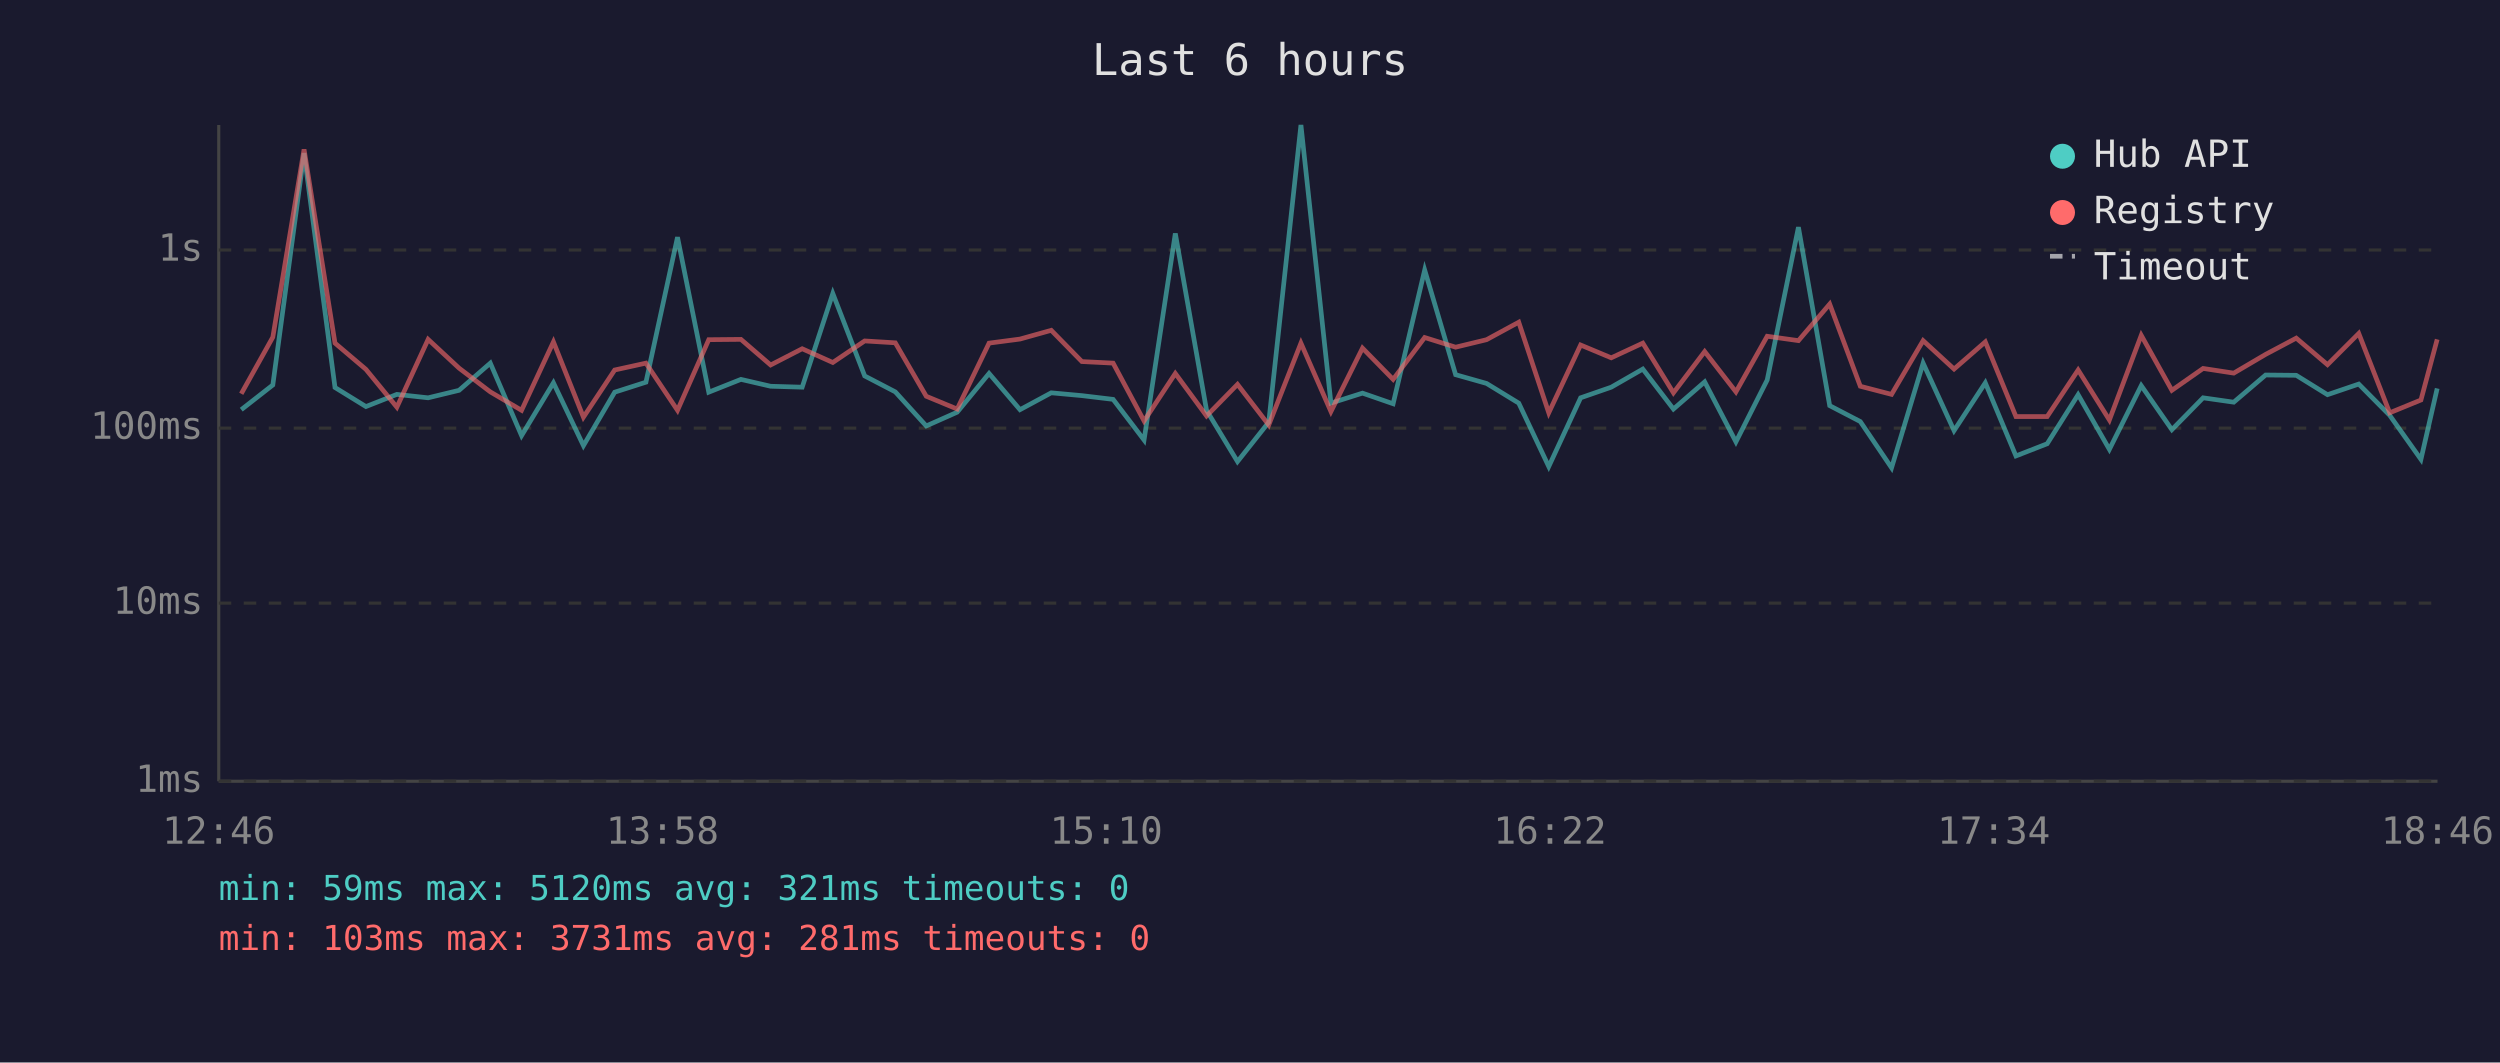
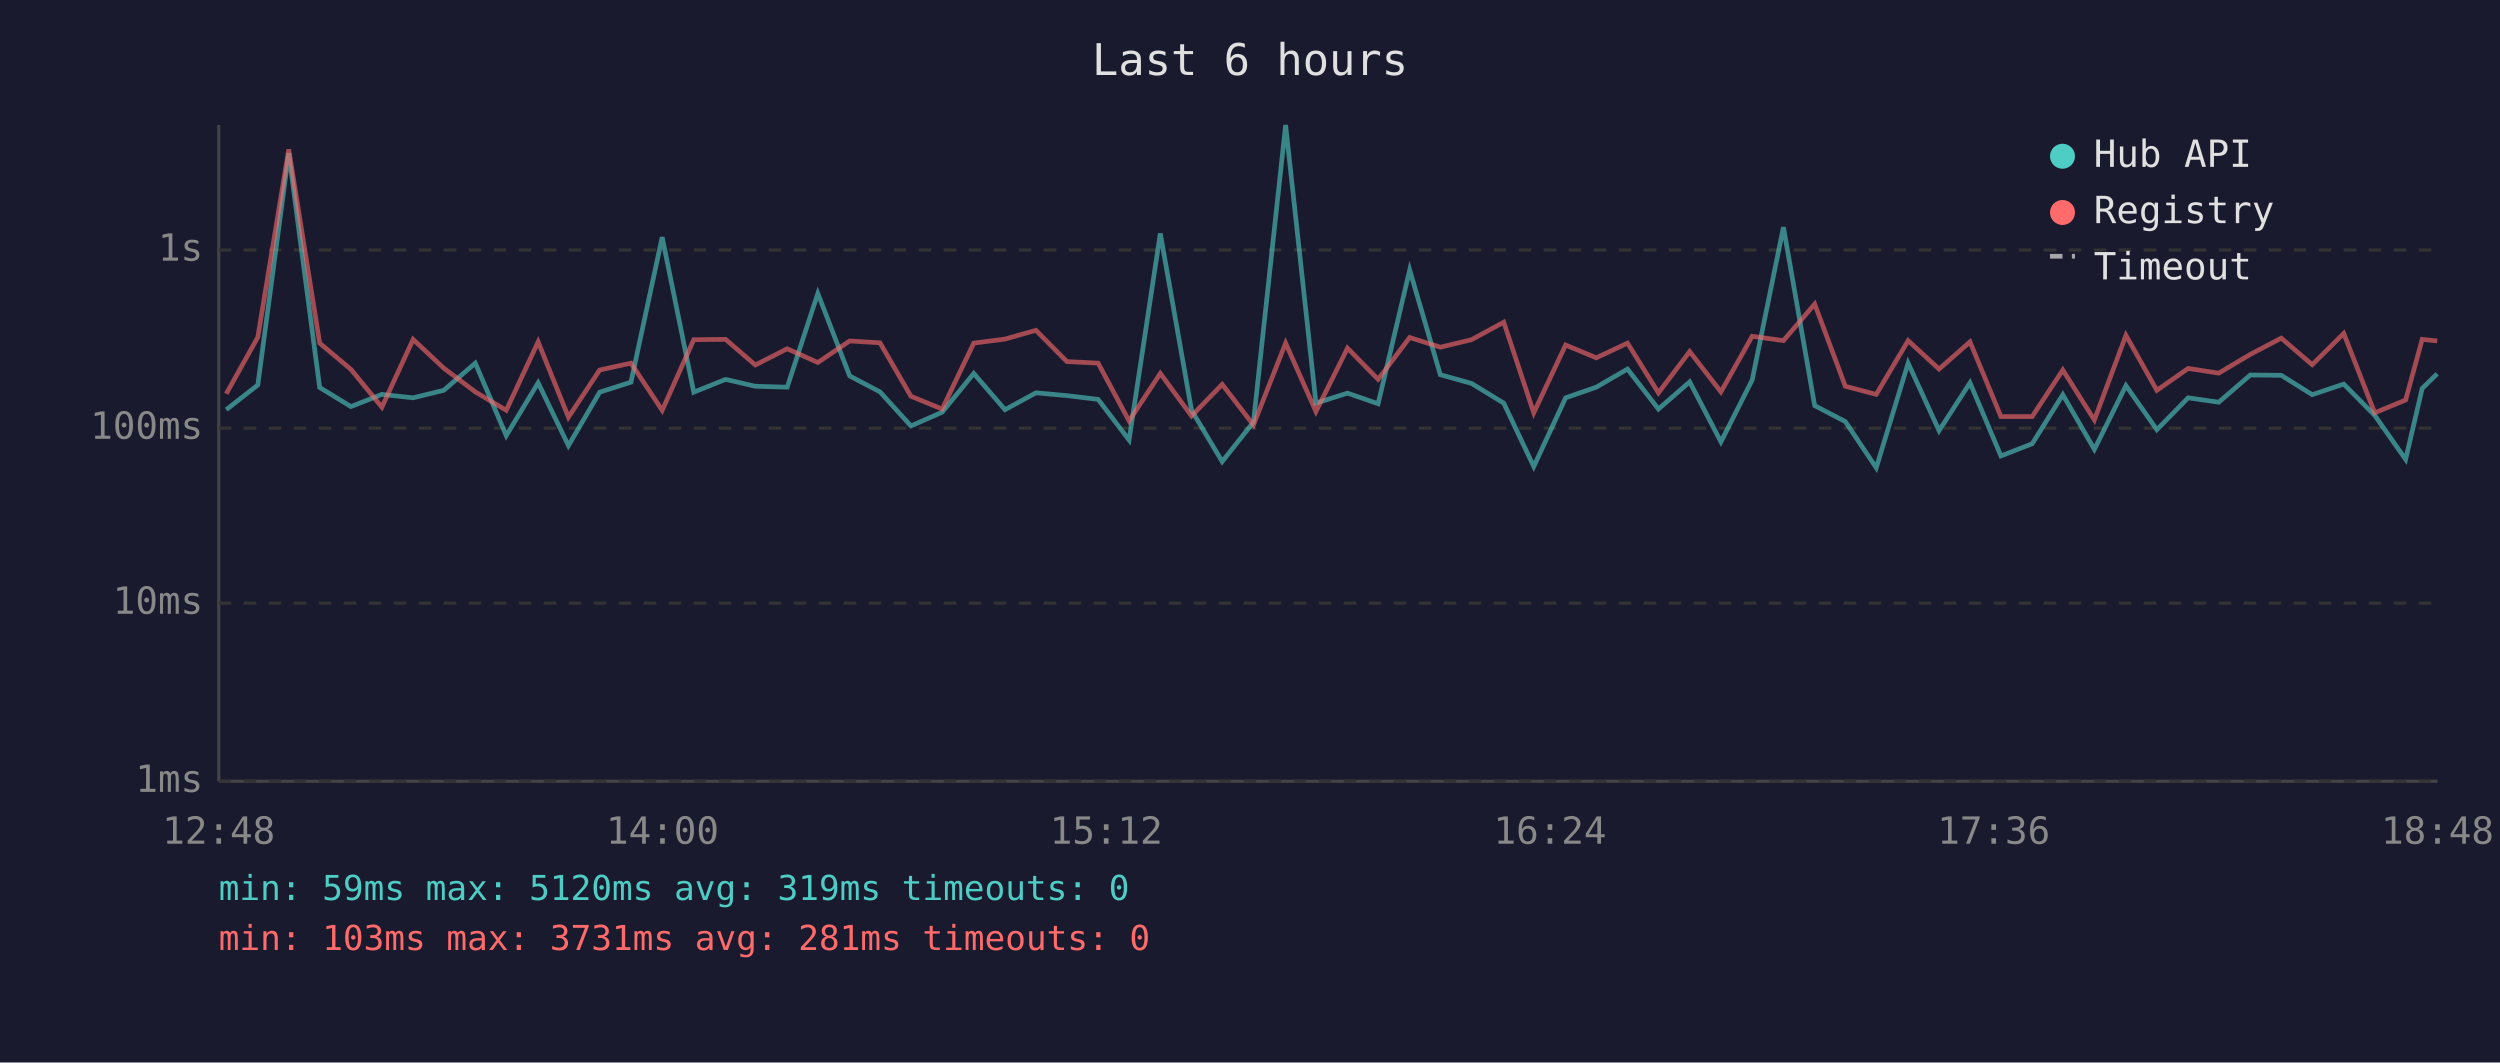
<svg xmlns="http://www.w3.org/2000/svg" viewBox="0 0 800 340" font-family="monospace" font-size="12">
  <rect width="800" height="340" fill="#1a1a2e" />
  <text x="400" y="24" fill="#e0e0e0" font-size="14" text-anchor="middle">Last 6 hours</text>
  <line x1="70" y1="40" x2="70" y2="250" stroke="#444" stroke-width="1" />
  <line x1="70" y1="250" x2="780" y2="250" stroke="#444" stroke-width="1" />
  <line x1="70" y1="250" x2="780" y2="250" stroke="#333" stroke-width="1" stroke-dasharray="4" />
  <text x="65" y="250" fill="#888" text-anchor="end" dominant-baseline="middle">1ms</text>
  <line x1="70" y1="193" x2="780" y2="193" stroke="#333" stroke-width="1" stroke-dasharray="4" />
  <text x="65" y="193" fill="#888" text-anchor="end" dominant-baseline="middle">10ms</text>
  <line x1="70" y1="137" x2="780" y2="137" stroke="#333" stroke-width="1" stroke-dasharray="4" />
  <text x="65" y="137" fill="#888" text-anchor="end" dominant-baseline="middle">100ms</text>
  <line x1="70" y1="80" x2="780" y2="80" stroke="#333" stroke-width="1" stroke-dasharray="4" />
  <text x="65" y="80" fill="#888" text-anchor="end" dominant-baseline="middle">1s</text>
-   <text x="70" y="270" fill="#888" text-anchor="middle">12:46</text>
-   <text x="212" y="270" fill="#888" text-anchor="middle">13:58</text>
-   <text x="354" y="270" fill="#888" text-anchor="middle">15:10</text>
-   <text x="496" y="270" fill="#888" text-anchor="middle">16:22</text>
-   <text x="638" y="270" fill="#888" text-anchor="middle">17:34</text>
-   <text x="780" y="270" fill="#888" text-anchor="middle">18:46</text>
-   <polyline points="77.2,131.1 87.3,123.2 97.3,49.0 107.2,124.0 117.1,130.1 127.0,126.2 137.0,127.3 146.9,124.9 156.9,116.2 166.9,139.4 177.1,122.5 186.7,142.6 196.7,125.5 206.7,122.3 216.8,75.9 226.8,125.5 237.1,121.4 246.6,123.6 256.7,123.9 266.5,93.9 276.7,120.3 286.5,125.4 296.4,136.3 306.3,131.9 316.5,119.5 326.4,131.1 336.4,125.7 346.2,126.6 356.2,127.8 366.1,140.8 376.1,74.7 386.1,131.3 396.0,147.7 406.0,135.1 416.3,40.0 425.9,129.0 436.0,125.8 445.8,129.2 455.9,86.4 465.8,119.9 475.7,122.7 486.0,129.0 495.6,149.3 505.8,127.3 515.6,123.9 525.7,118.1 535.5,130.9 545.5,122.2 555.5,141.4 565.5,121.6 575.5,72.7 585.5,129.8 595.3,134.9 605.3,149.7 615.4,116.2 625.3,137.8 635.3,122.5 645.1,145.9 655.1,142.0 665.0,126.3 675.0,143.8 685.2,123.4 695.0,137.5 705.0,127.3 714.8,128.7 725.0,120.0 734.8,120.1 744.8,126.3 754.8,122.9 764.7,132.9 774.7,147.0 779.9,124.3" fill="none" stroke="#4ecdc4" stroke-width="1.5" opacity="0.6" />
-   <polyline points="77.2,126.0 87.3,107.9 97.3,47.8 107.2,109.8 117.1,118.2 127.0,130.3 137.0,108.6 146.9,117.8 156.9,125.4 166.9,131.3 177.1,109.4 186.7,133.5 196.7,118.4 206.7,116.2 216.8,131.3 226.8,108.7 237.1,108.6 246.6,116.8 256.7,111.6 266.5,116.0 276.7,109.1 286.5,109.7 296.4,126.8 306.3,130.9 316.5,109.8 326.4,108.5 336.4,105.7 346.2,115.7 356.2,116.2 366.1,134.7 376.1,119.5 386.1,133.1 396.0,123.0 406.0,136.0 416.3,109.8 425.9,131.7 436.0,111.4 445.8,121.4 455.9,108.0 465.8,111.1 475.7,108.7 486.0,103.1 495.6,132.1 505.8,110.4 515.6,114.5 525.7,109.8 535.5,125.7 545.5,112.5 555.5,125.4 565.5,107.6 575.5,109.0 585.5,97.3 595.3,123.6 605.3,126.2 615.4,109.0 625.3,118.1 635.3,109.4 645.1,133.3 655.1,133.3 665.0,118.4 675.0,134.4 685.2,107.3 695.0,124.9 705.0,117.9 714.8,119.4 725.0,113.4 734.8,108.2 744.8,116.7 754.8,106.7 764.7,132.1 774.7,128.0 779.9,108.6" fill="none" stroke="#ff6b6b" stroke-width="1.5" opacity="0.6" />
+   <text x="70" y="270" fill="#888" text-anchor="middle">12:48</text>
+   <text x="212" y="270" fill="#888" text-anchor="middle">14:00</text>
+   <text x="354" y="270" fill="#888" text-anchor="middle">15:12</text>
+   <text x="496" y="270" fill="#888" text-anchor="middle">16:24</text>
+   <text x="638" y="270" fill="#888" text-anchor="middle">17:36</text>
+   <text x="780" y="270" fill="#888" text-anchor="middle">18:48</text>
+   <polyline points="72.4,131.1 82.5,123.2 92.4,49.0 102.3,124.0 112.3,130.1 122.2,126.2 132.2,127.3 142.0,124.9 152.1,116.2 162.0,139.4 172.2,122.5 181.9,142.6 191.9,125.5 201.9,122.3 211.9,75.9 222.0,125.5 232.2,121.4 241.7,123.6 251.9,123.9 261.7,93.9 271.9,120.3 281.6,125.4 291.5,136.3 301.5,131.9 311.6,119.5 321.6,131.1 331.5,125.7 341.4,126.6 351.4,127.8 361.3,140.8 371.3,74.7 381.3,131.3 391.1,147.7 401.1,135.1 411.4,40.0 421.1,129.0 431.2,125.8 441.0,129.2 451.1,86.4 460.9,119.9 470.9,122.7 481.2,129.0 490.8,149.3 501.0,127.3 510.8,123.9 520.8,118.1 530.7,130.9 540.7,122.2 550.7,141.4 560.7,121.6 570.7,72.7 580.7,129.8 590.5,134.9 600.4,149.7 610.6,116.2 620.5,137.8 630.4,122.5 640.3,145.9 650.3,142.0 660.1,126.3 670.2,143.8 680.3,123.4 690.2,137.5 700.2,127.3 710.0,128.7 720.1,120.0 730.0,120.1 739.9,126.3 750.0,122.9 759.9,132.9 769.8,147.0 775.1,124.3 779.9,119.6" fill="none" stroke="#4ecdc4" stroke-width="1.5" opacity="0.6" />
+   <polyline points="72.4,126.0 82.5,107.9 92.4,47.8 102.3,109.8 112.3,118.2 122.2,130.3 132.2,108.6 142.0,117.8 152.1,125.4 162.0,131.3 172.2,109.4 181.9,133.5 191.9,118.4 201.9,116.2 211.9,131.3 222.0,108.7 232.2,108.6 241.7,116.8 251.9,111.6 261.7,116.0 271.9,109.1 281.6,109.7 291.5,126.8 301.5,130.9 311.6,109.8 321.6,108.5 331.5,105.7 341.4,115.7 351.4,116.2 361.3,134.7 371.3,119.5 381.3,133.1 391.1,123.0 401.1,136.0 411.4,109.8 421.1,131.7 431.2,111.4 441.0,121.4 451.1,108.0 460.9,111.1 470.9,108.7 481.2,103.1 490.8,132.1 501.0,110.4 510.8,114.5 520.8,109.8 530.7,125.7 540.7,112.5 550.7,125.4 560.7,107.6 570.7,109.0 580.7,97.3 590.5,123.6 600.4,126.2 610.6,109.0 620.5,118.1 630.4,109.4 640.3,133.3 650.3,133.3 660.1,118.4 670.2,134.4 680.3,107.3 690.2,124.9 700.2,117.9 710.0,119.4 720.1,113.4 730.0,108.2 739.9,116.7 750.0,106.7 759.9,132.1 769.8,128.0 775.1,108.6 779.9,109.1" fill="none" stroke="#ff6b6b" stroke-width="1.5" opacity="0.6" />
  <circle cx="660" cy="50" r="4" fill="#4ecdc4" />
  <text x="670" y="50" fill="#e0e0e0" dominant-baseline="middle">Hub API</text>
  <circle cx="660" cy="68" r="4" fill="#ff6b6b" />
  <text x="670" y="68" fill="#e0e0e0" dominant-baseline="middle">Registry</text>
  <line x1="656" y1="82" x2="664" y2="82" stroke="#e0e0e0" stroke-width="1.5" stroke-dasharray="4,3" opacity="0.7" />
  <text x="670" y="86" fill="#e0e0e0" dominant-baseline="middle">Timeout</text>
-   <text x="70" y="288" fill="#4ecdc4" font-size="11">min: 59ms  max: 5120ms  avg: 321ms  timeouts: 0</text>
+   <text x="70" y="288" fill="#4ecdc4" font-size="11">min: 59ms  max: 5120ms  avg: 319ms  timeouts: 0</text>
  <text x="70" y="304" fill="#ff6b6b" font-size="11">min: 103ms  max: 3731ms  avg: 281ms  timeouts: 0</text>
</svg>
